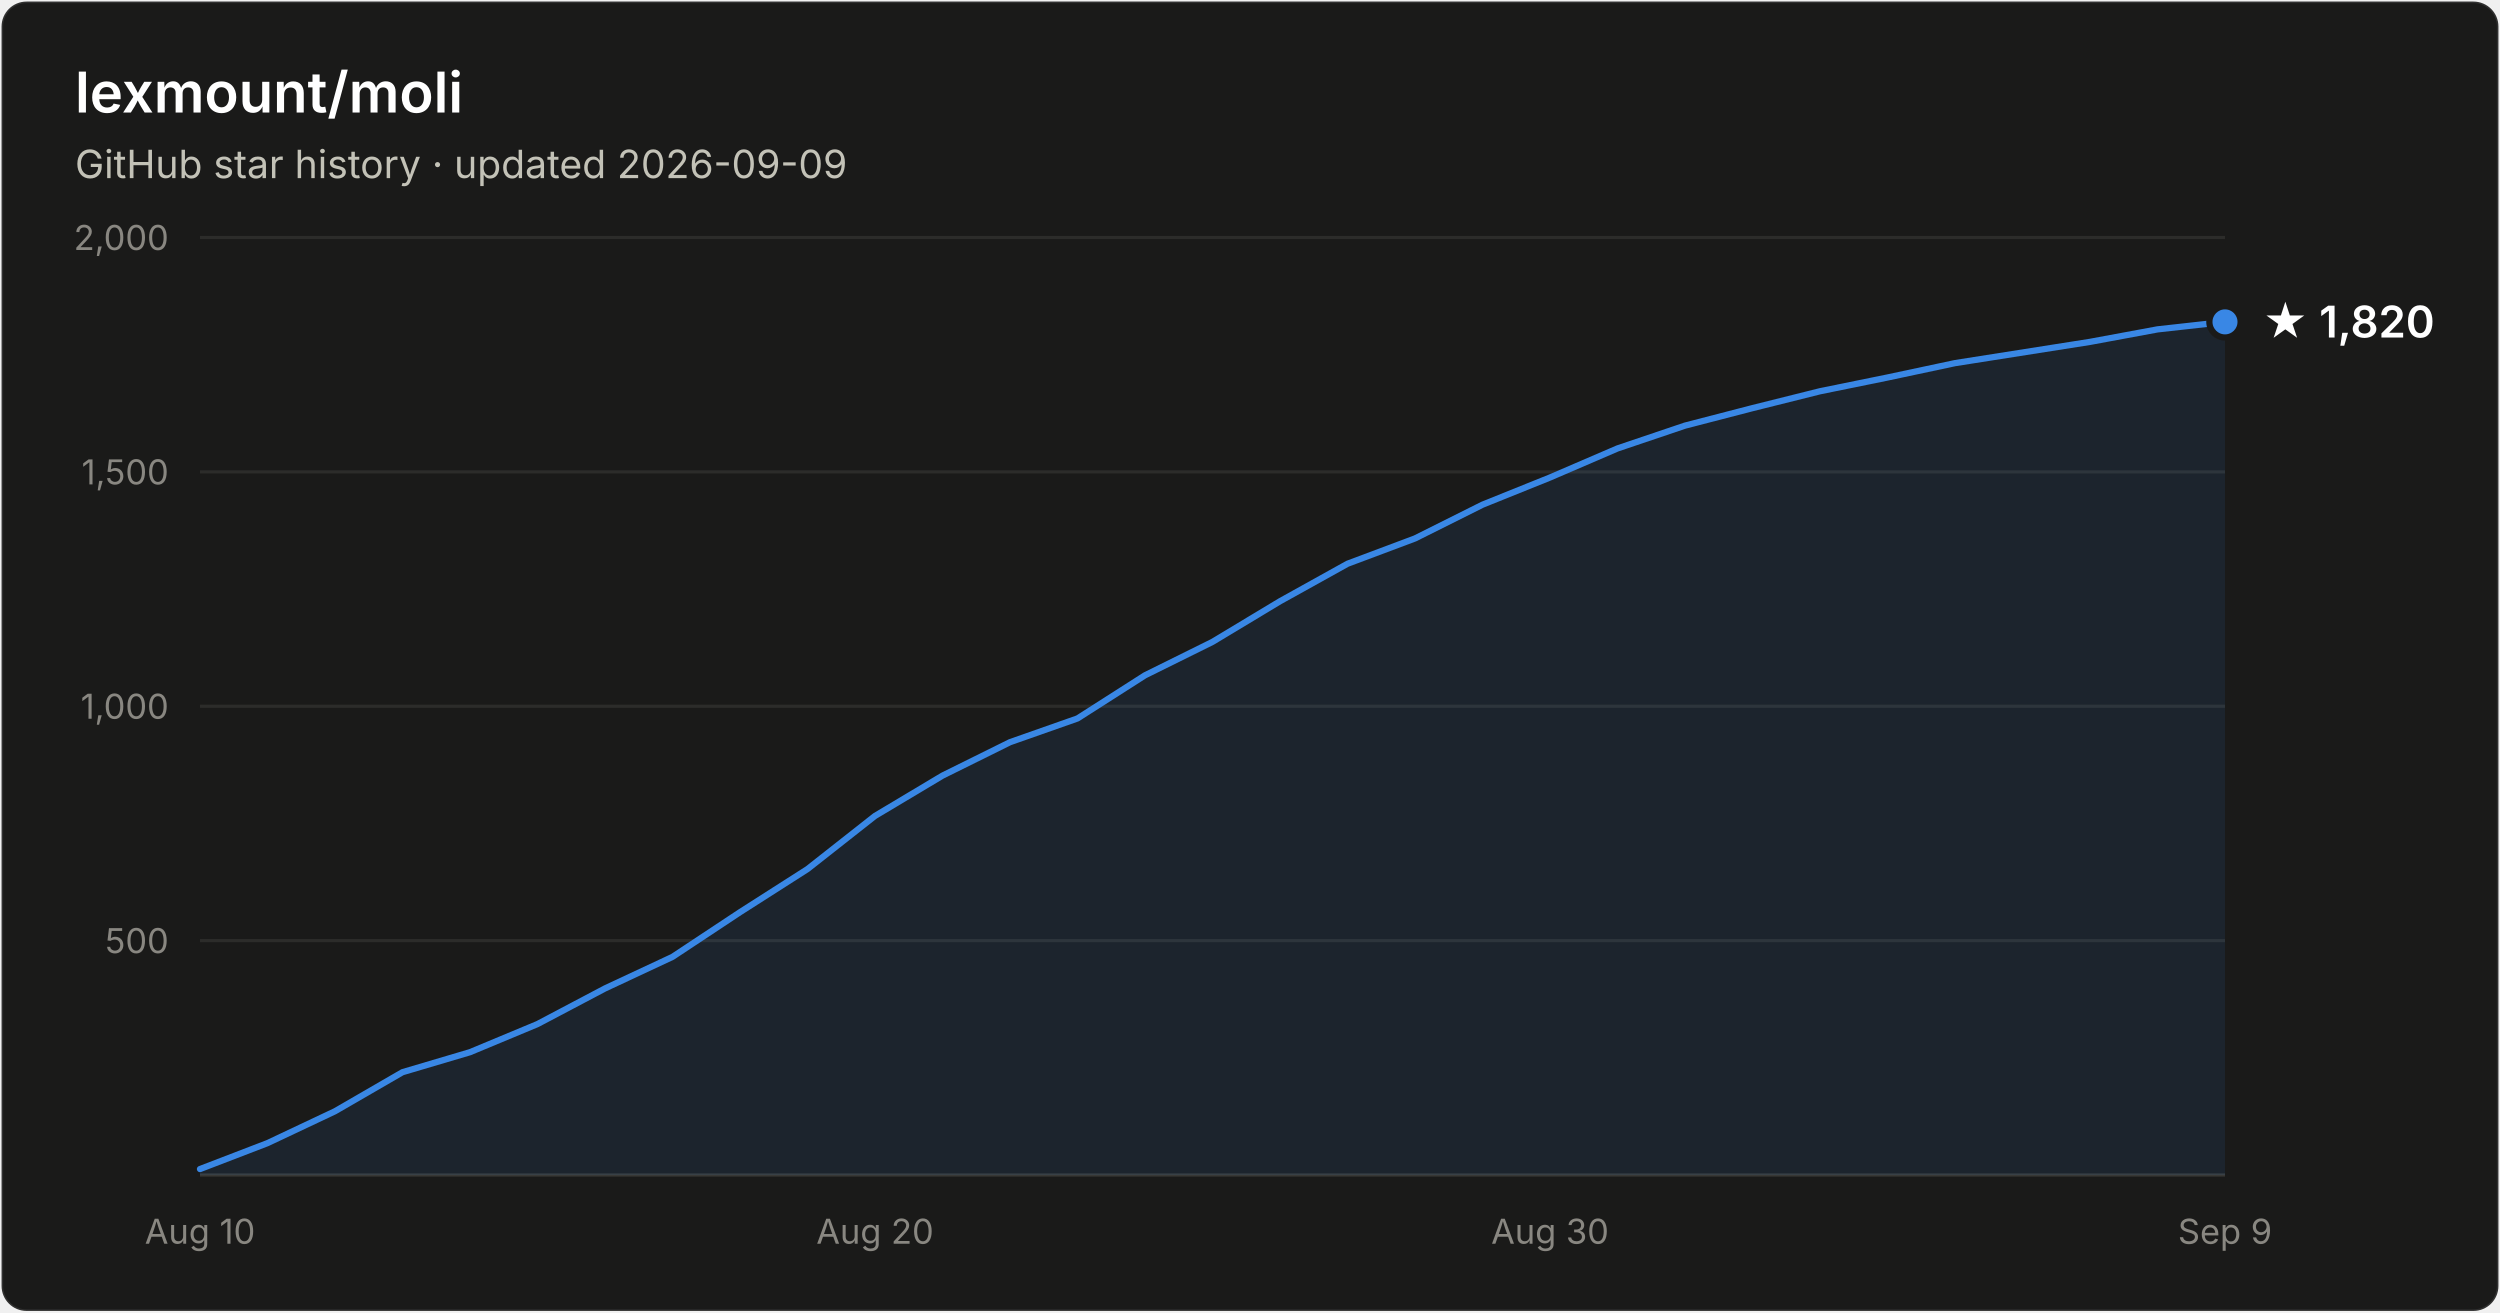
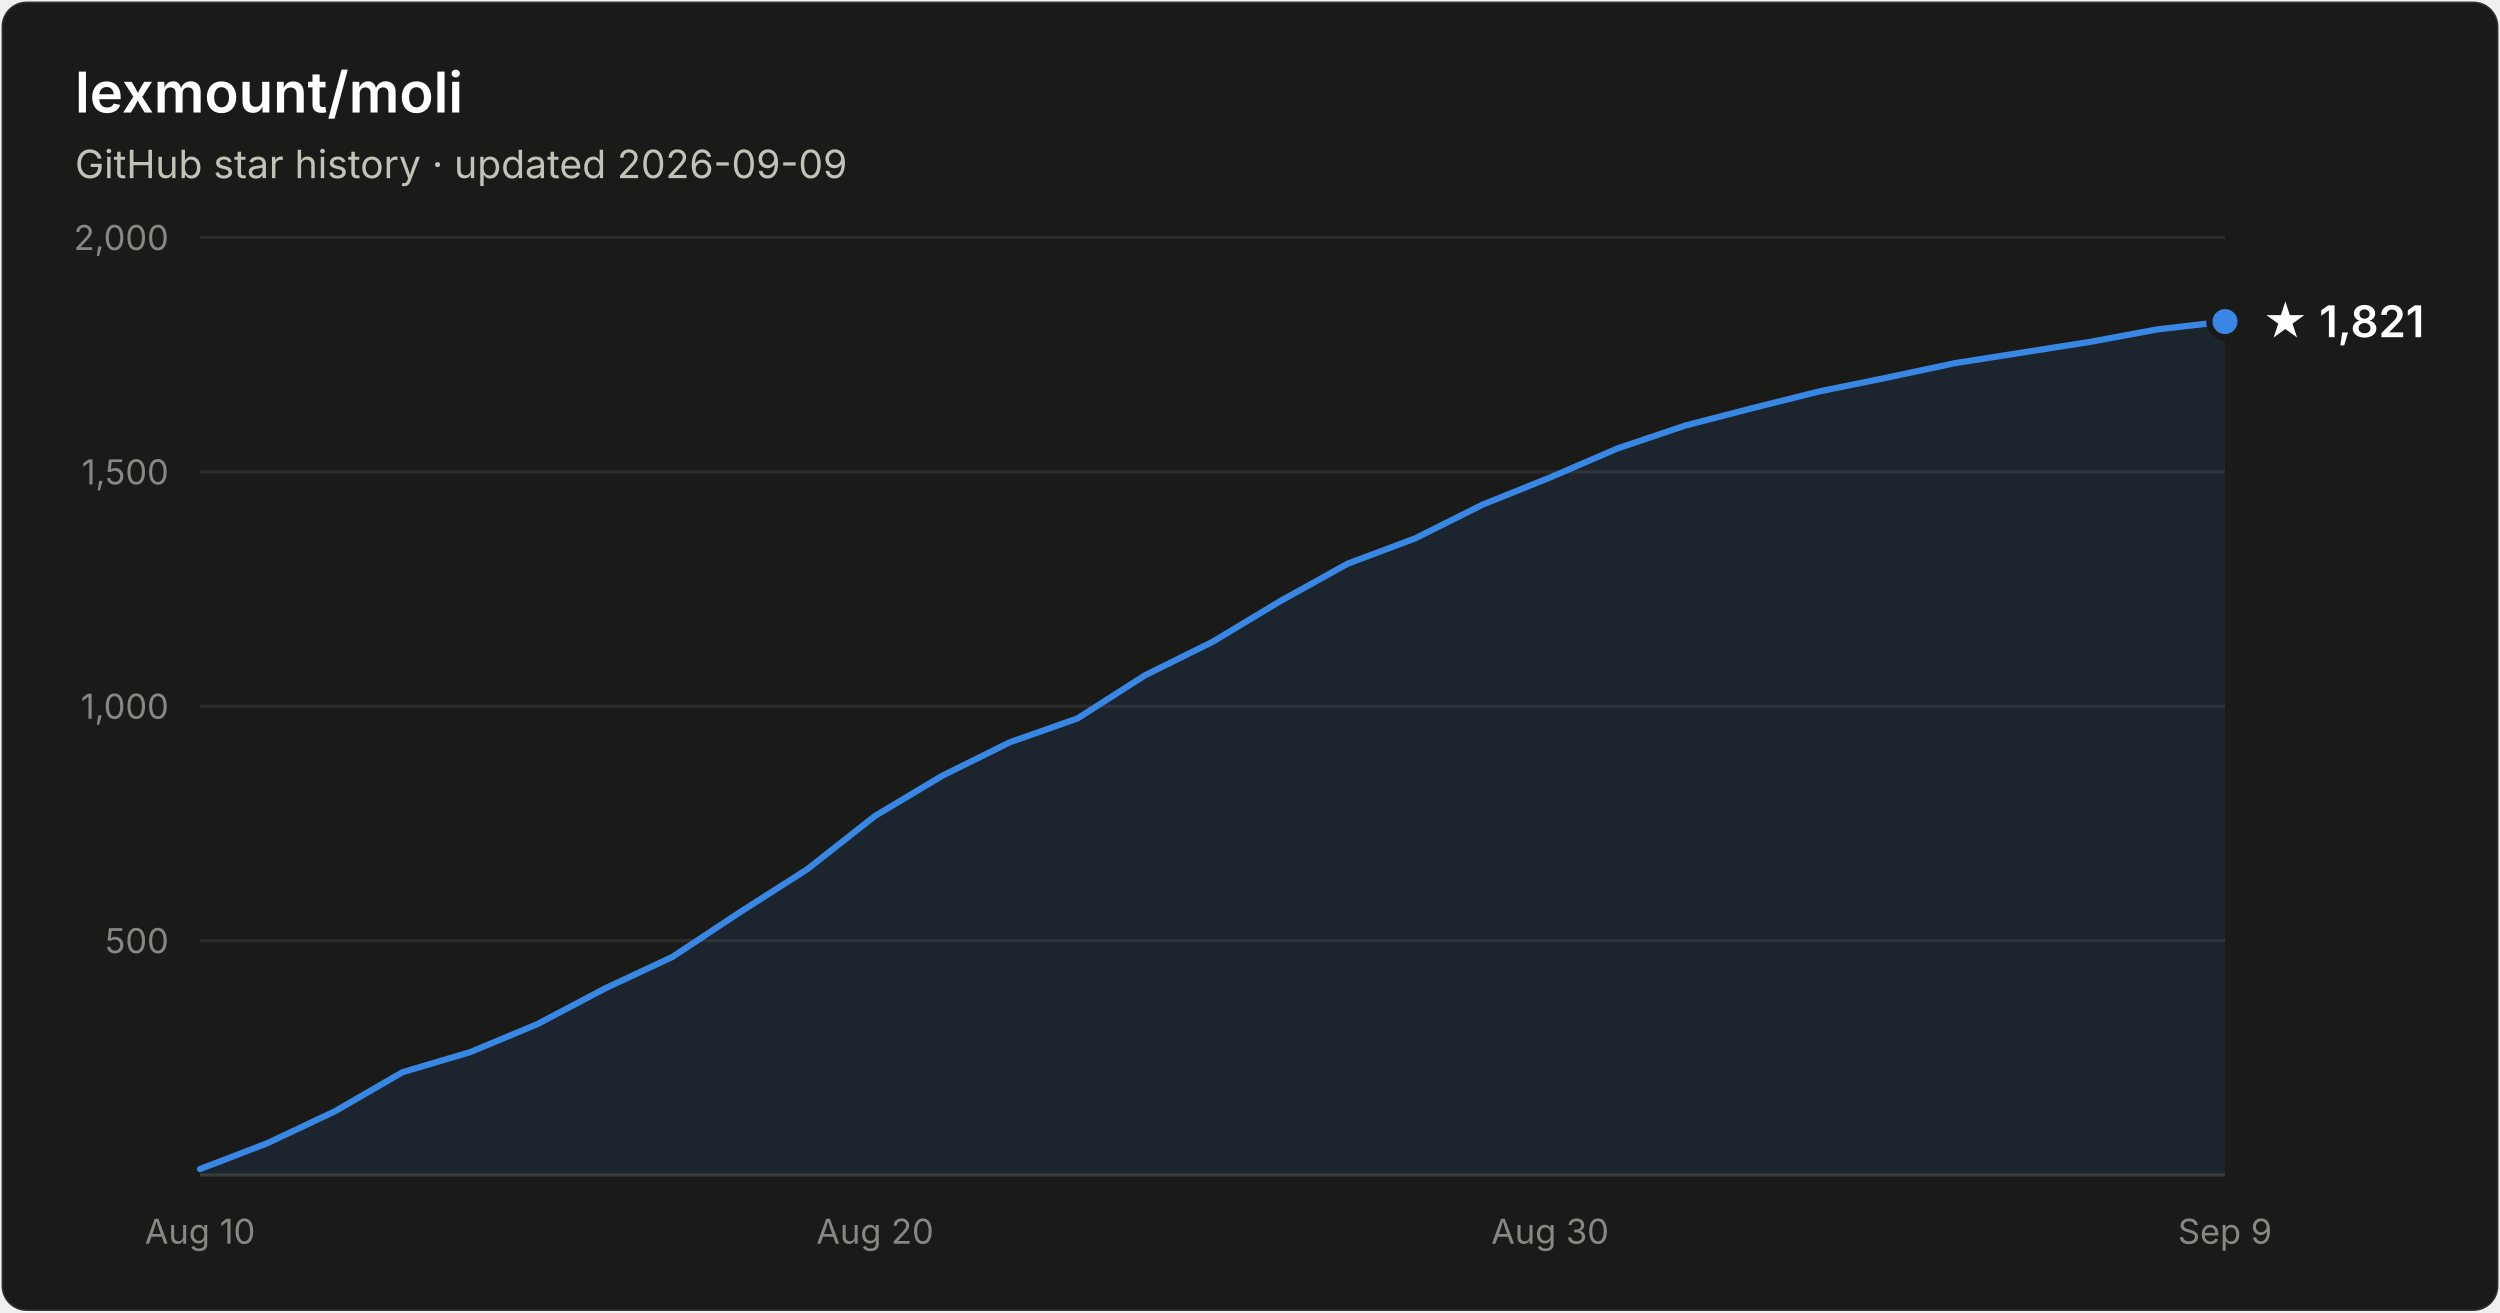
- <svg xmlns="http://www.w3.org/2000/svg" width="800" height="420" viewBox="0 0 800 420" font-family="system-ui, -apple-system, Segoe UI, sans-serif" role="img" aria-label="Star history of lexmount/moli: 1,820 stars as of 2026-09-09">
+ <svg xmlns="http://www.w3.org/2000/svg" width="800" height="420" viewBox="0 0 800 420" font-family="system-ui, -apple-system, Segoe UI, sans-serif" role="img" aria-label="Star history of lexmount/moli: 1,821 stars as of 2026-09-09">
  <rect x="0.5" y="0.5" width="799" height="419" rx="8" fill="#1a1a19" stroke="rgba(255,255,255,0.10)" />
  <text x="24" y="36" fill="#ffffff" font-size="18" font-weight="600">lexmount/moli</text>
  <text x="24" y="57" fill="#c3c2b7" font-size="12.5">GitHub star history · updated 2026-09-09</text>
  <line x1="64" y1="301.0" x2="712" y2="301.0" stroke="#2c2c2a" stroke-width="1" />
  <text x="54" y="305.0" text-anchor="end" fill="#898781" font-size="11" style="font-variant-numeric:tabular-nums">500</text>
  <line x1="64" y1="226.0" x2="712" y2="226.0" stroke="#2c2c2a" stroke-width="1" />
  <text x="54" y="230.0" text-anchor="end" fill="#898781" font-size="11" style="font-variant-numeric:tabular-nums">1,000</text>
  <line x1="64" y1="151.0" x2="712" y2="151.0" stroke="#2c2c2a" stroke-width="1" />
  <text x="54" y="155.0" text-anchor="end" fill="#898781" font-size="11" style="font-variant-numeric:tabular-nums">1,500</text>
  <line x1="64" y1="76.0" x2="712" y2="76.0" stroke="#2c2c2a" stroke-width="1" />
  <text x="54" y="80.0" text-anchor="end" fill="#898781" font-size="11" style="font-variant-numeric:tabular-nums">2,000</text>
  <line x1="64" y1="376" x2="712" y2="376" stroke="#383835" stroke-width="1" />
  <text x="64.0" y="398" text-anchor="middle" fill="#898781" font-size="11" style="font-variant-numeric:tabular-nums">Aug 10</text>
  <text x="280.0" y="398" text-anchor="middle" fill="#898781" font-size="11" style="font-variant-numeric:tabular-nums">Aug 20</text>
  <text x="496.0" y="398" text-anchor="middle" fill="#898781" font-size="11" style="font-variant-numeric:tabular-nums">Aug 30</text>
  <text x="712.0" y="398" text-anchor="middle" fill="#898781" font-size="11" style="font-variant-numeric:tabular-nums">Sep 9</text>
-   <path d="M64.0 374.1 L85.6 365.8 L107.2 355.6 L128.8 343.1 L150.4 336.7 L172.0 327.7 L193.6 316.3 L215.2 306.2 L236.8 291.9 L258.4 278.1 L280.0 261.1 L301.6 248.2 L323.2 237.5 L344.8 229.9 L366.4 216.1 L388.0 205.4 L409.6 192.4 L431.2 180.4 L452.8 172.3 L474.4 161.5 L496.0 152.8 L517.6 143.5 L539.2 136.2 L560.8 130.6 L582.4 125.2 L604.0 120.8 L625.6 116.2 L647.2 112.8 L668.8 109.4 L690.4 105.4 L712.0 103.0 L712.0 376 L64.0 376 Z" fill="#3987e5" fill-opacity="0.1" />
-   <path d="M64.0 374.1 L85.6 365.8 L107.2 355.6 L128.8 343.1 L150.4 336.7 L172.0 327.7 L193.6 316.3 L215.2 306.2 L236.8 291.9 L258.4 278.1 L280.0 261.1 L301.6 248.2 L323.2 237.5 L344.8 229.9 L366.4 216.1 L388.0 205.4 L409.6 192.4 L431.2 180.4 L452.8 172.3 L474.4 161.5 L496.0 152.8 L517.6 143.5 L539.2 136.2 L560.8 130.6 L582.4 125.2 L604.0 120.8 L625.6 116.2 L647.2 112.8 L668.8 109.4 L690.4 105.4 L712.0 103.0" fill="none" stroke="#3987e5" stroke-width="2" stroke-linejoin="round" stroke-linecap="round" />
-   <circle cx="712.0" cy="103.0" r="5" fill="#3987e5" stroke="#1a1a19" stroke-width="2" />
-   <text x="724.0" y="108.0" fill="#ffffff" font-size="14" font-weight="600">★ 1,820</text>
+   <path d="M64.0 374.1 L85.6 365.8 L107.2 355.6 L128.8 343.1 L150.4 336.7 L172.0 327.7 L193.6 316.3 L215.2 306.2 L236.8 291.9 L258.4 278.1 L280.0 261.1 L301.6 248.2 L323.2 237.5 L344.8 229.9 L366.4 216.1 L388.0 205.4 L409.6 192.4 L431.2 180.4 L452.8 172.3 L474.4 161.5 L496.0 152.8 L517.6 143.5 L539.2 136.2 L560.8 130.6 L582.4 125.2 L604.0 120.8 L625.6 116.2 L647.2 112.8 L668.8 109.4 L690.4 105.4 L712.0 102.9 L712.0 376 L64.0 376 Z" fill="#3987e5" fill-opacity="0.1" />
+   <path d="M64.0 374.1 L85.6 365.8 L107.2 355.6 L128.8 343.1 L150.4 336.7 L172.0 327.7 L193.6 316.3 L215.2 306.2 L236.8 291.9 L258.4 278.1 L280.0 261.1 L301.6 248.2 L323.2 237.5 L344.8 229.9 L366.4 216.1 L388.0 205.4 L409.6 192.4 L431.2 180.4 L452.8 172.3 L474.4 161.5 L496.0 152.8 L517.6 143.5 L539.2 136.2 L560.8 130.6 L582.4 125.2 L604.0 120.8 L625.6 116.2 L647.2 112.8 L668.8 109.4 L690.4 105.4 L712.0 102.9" fill="none" stroke="#3987e5" stroke-width="2" stroke-linejoin="round" stroke-linecap="round" />
+   <circle cx="712.0" cy="102.9" r="5" fill="#3987e5" stroke="#1a1a19" stroke-width="2" />
+   <text x="724.0" y="107.9" fill="#ffffff" font-size="14" font-weight="600">★ 1,821</text>
</svg>
